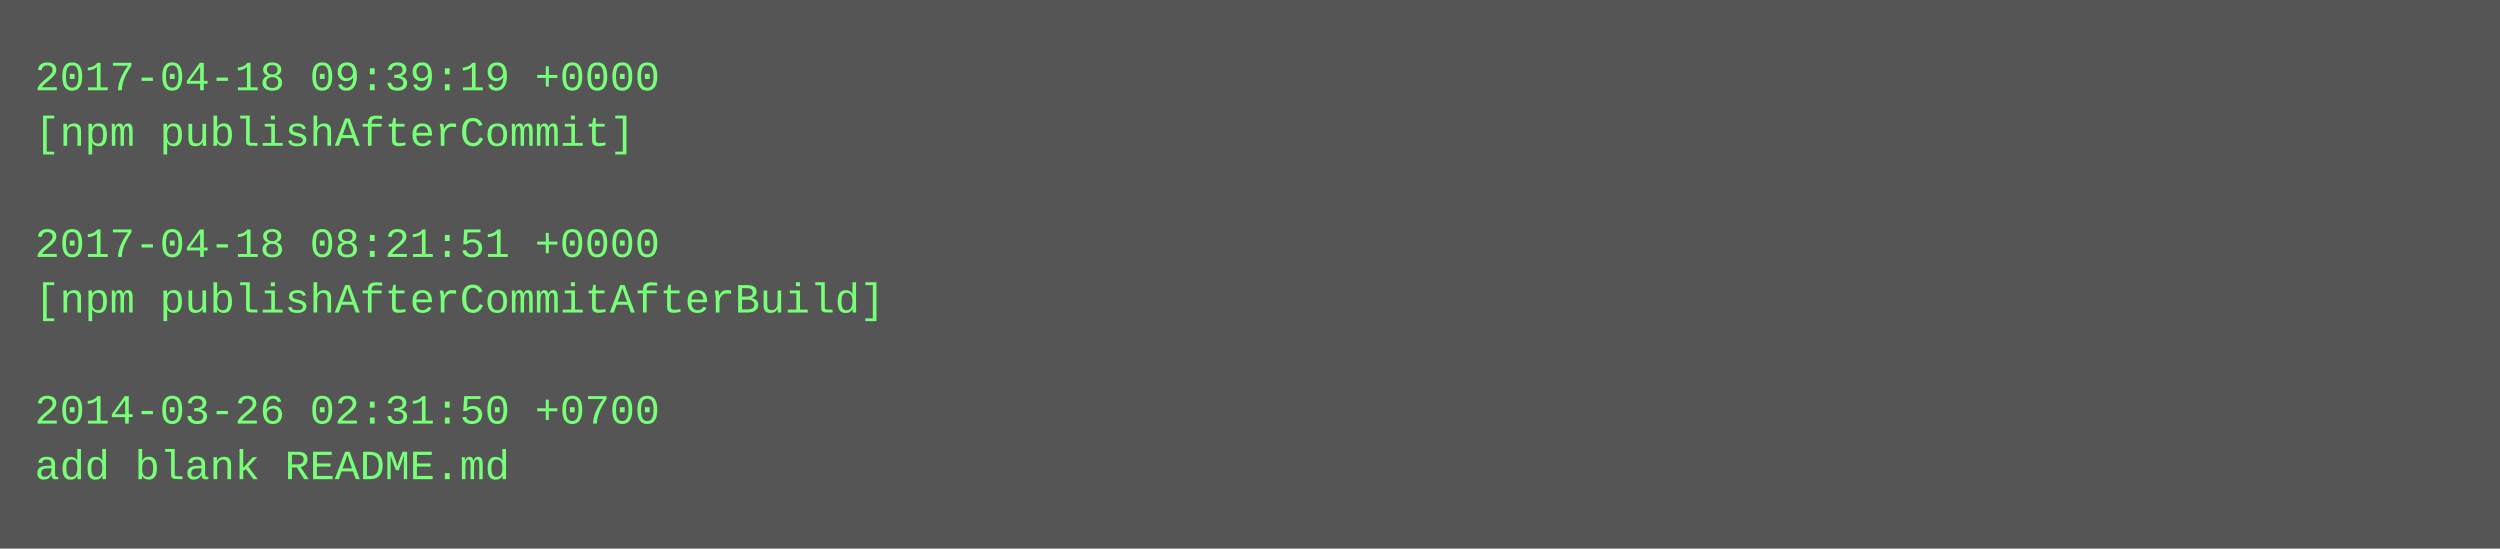
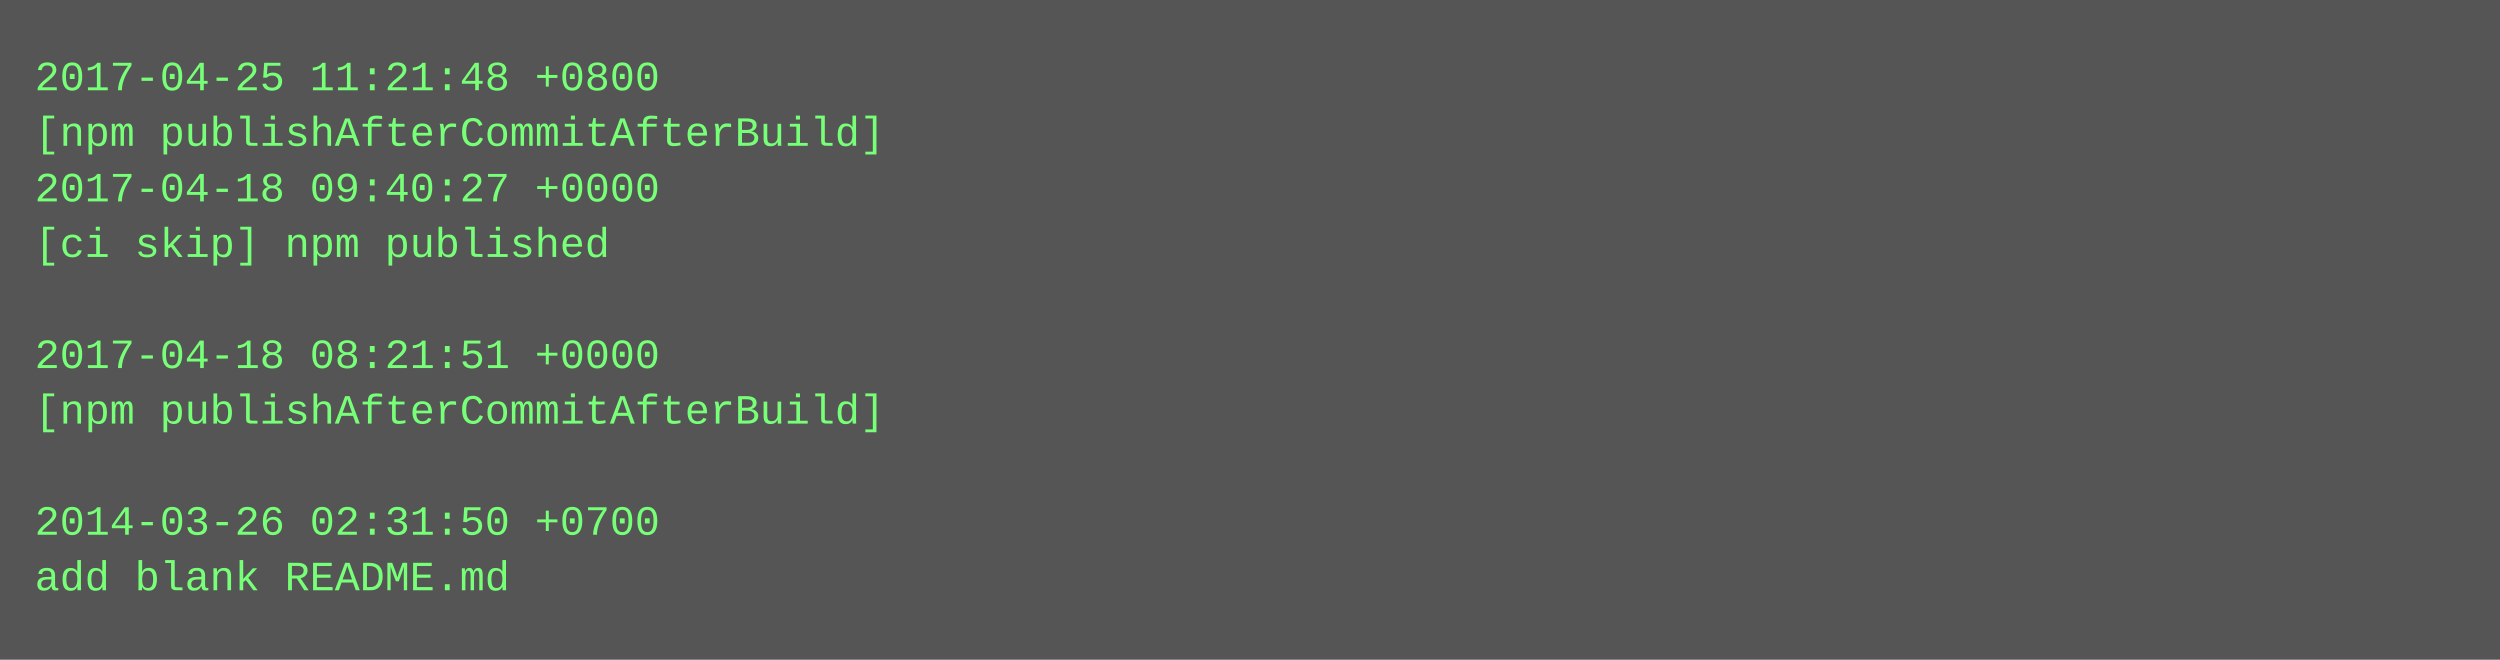
- <svg xmlns="http://www.w3.org/2000/svg" height="158" width="720">
-   <rect height="158" fill="#555" width="720" />
+ <svg xmlns="http://www.w3.org/2000/svg" height="190" width="720">
+   <rect height="190" fill="#555" width="720" />
  <text fill="#7f7" font-family="Courier New" font-size="12" xml:space="preserve">
-     <tspan x="10" y="26">2017-04-18 09:39:19 +0000</tspan>
-     <tspan x="10" y="42">[npm publishAfterCommit]</tspan>
-     <tspan x="10" y="58" />
-     <tspan x="10" y="74">2017-04-18 08:21:51 +0000</tspan>
-     <tspan x="10" y="90">[npm publishAfterCommitAfterBuild]</tspan>
-     <tspan x="10" y="106" />
-     <tspan x="10" y="122">2014-03-26 02:31:50 +0700</tspan>
-     <tspan x="10" y="138">add blank README.md</tspan>
+     <tspan x="10" y="26">2017-04-25 11:21:48 +0800</tspan>
+     <tspan x="10" y="42">[npm publishAfterCommitAfterBuild]</tspan>
+     <tspan x="10" y="58">2017-04-18 09:40:27 +0000</tspan>
+     <tspan x="10" y="74">[ci skip] npm published</tspan>
+     <tspan x="10" y="90" />
+     <tspan x="10" y="106">2017-04-18 08:21:51 +0000</tspan>
+     <tspan x="10" y="122">[npm publishAfterCommitAfterBuild]</tspan>
+     <tspan x="10" y="138" />
+     <tspan x="10" y="154">2014-03-26 02:31:50 +0700</tspan>
+     <tspan x="10" y="170">add blank README.md</tspan>
  </text>
</svg>
